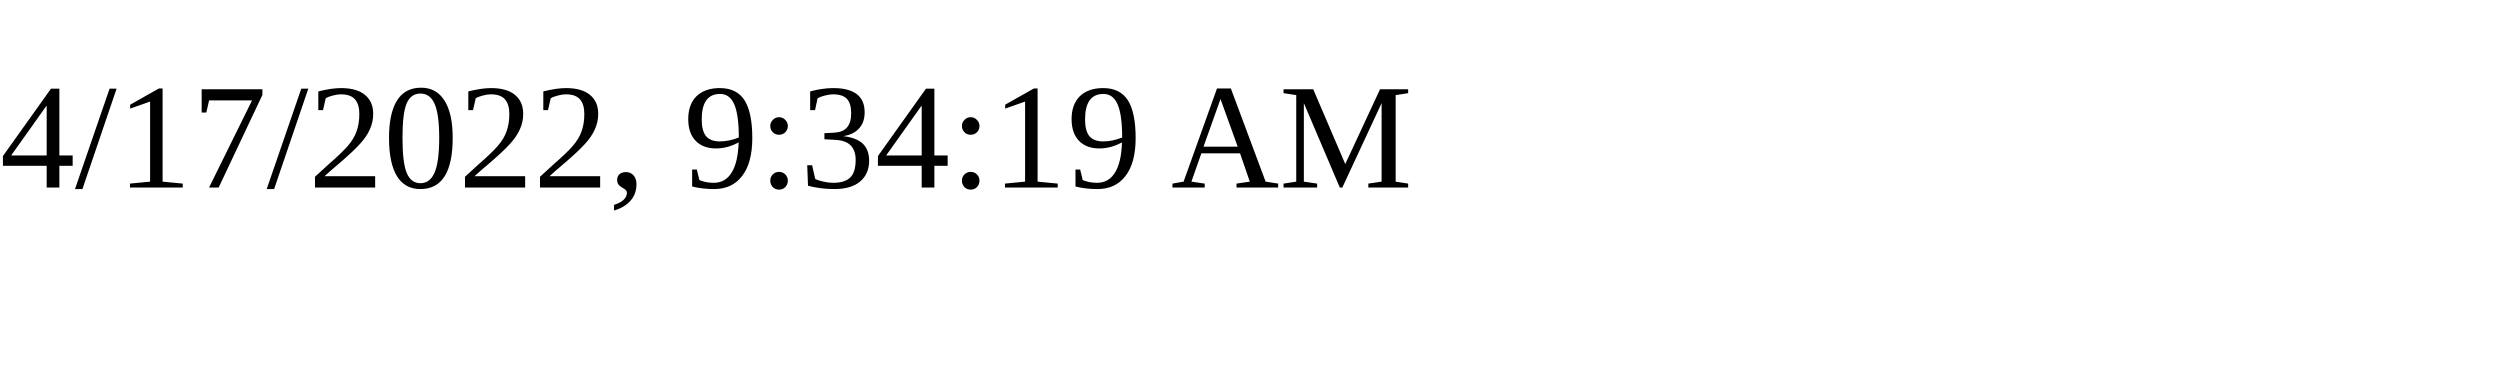
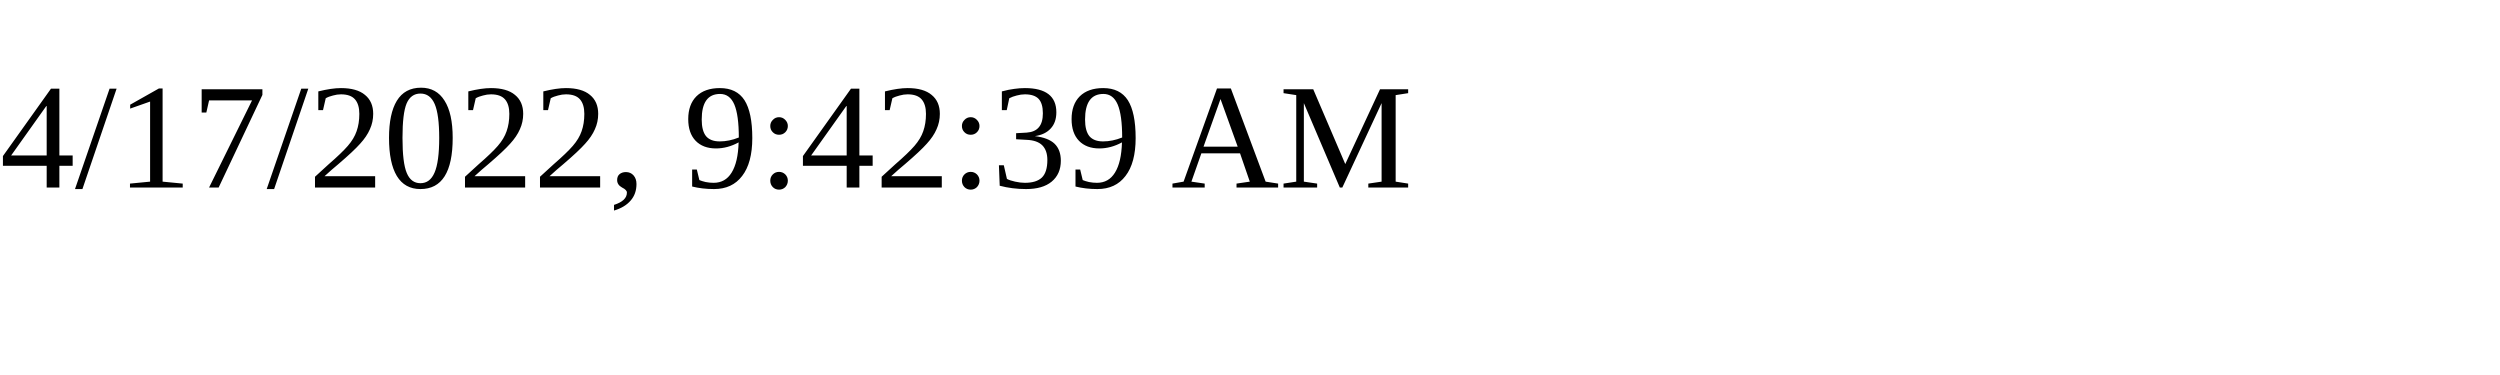
<svg xmlns="http://www.w3.org/2000/svg" height="30" width="200">
-   <text x="0" y="15">4/17/2022, 9:34:19 AM</text>
+   <text x="0" y="15">4/17/2022, 9:42:39 AM</text>
</svg>
